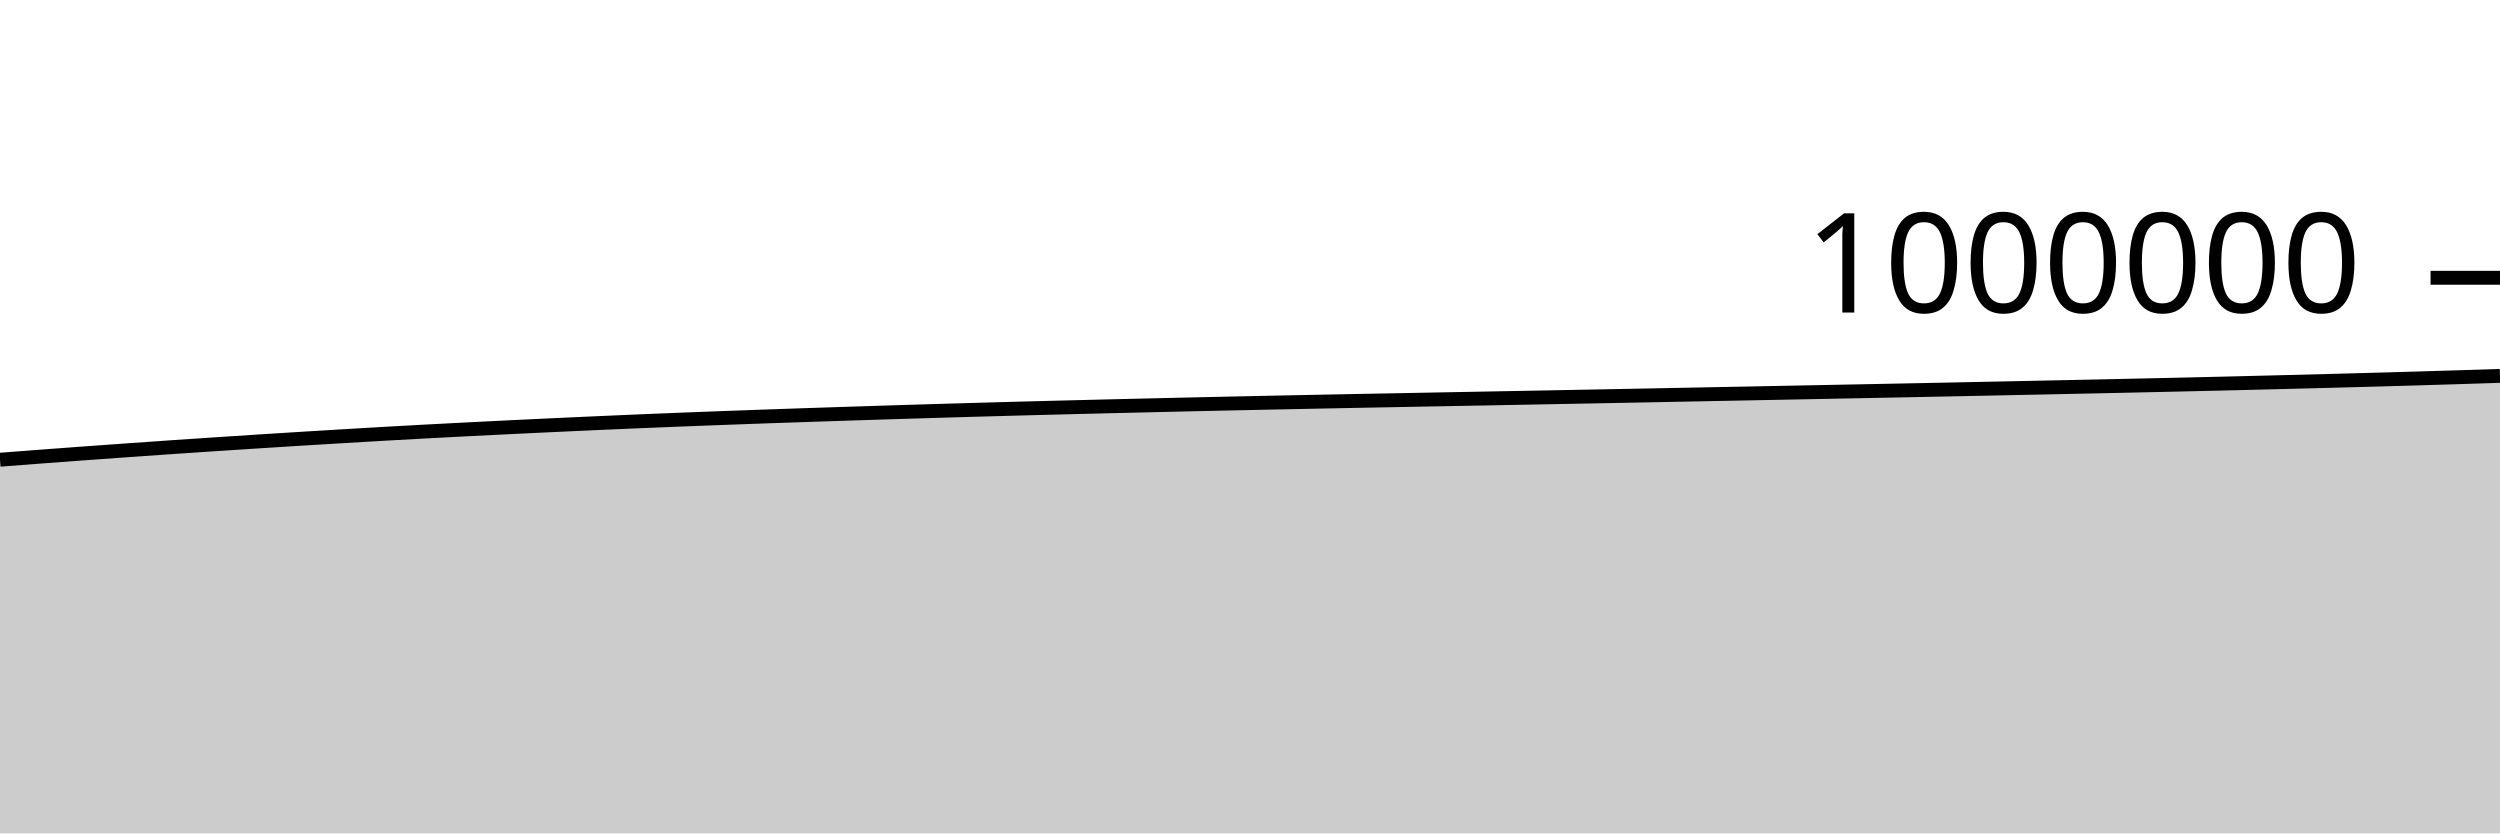
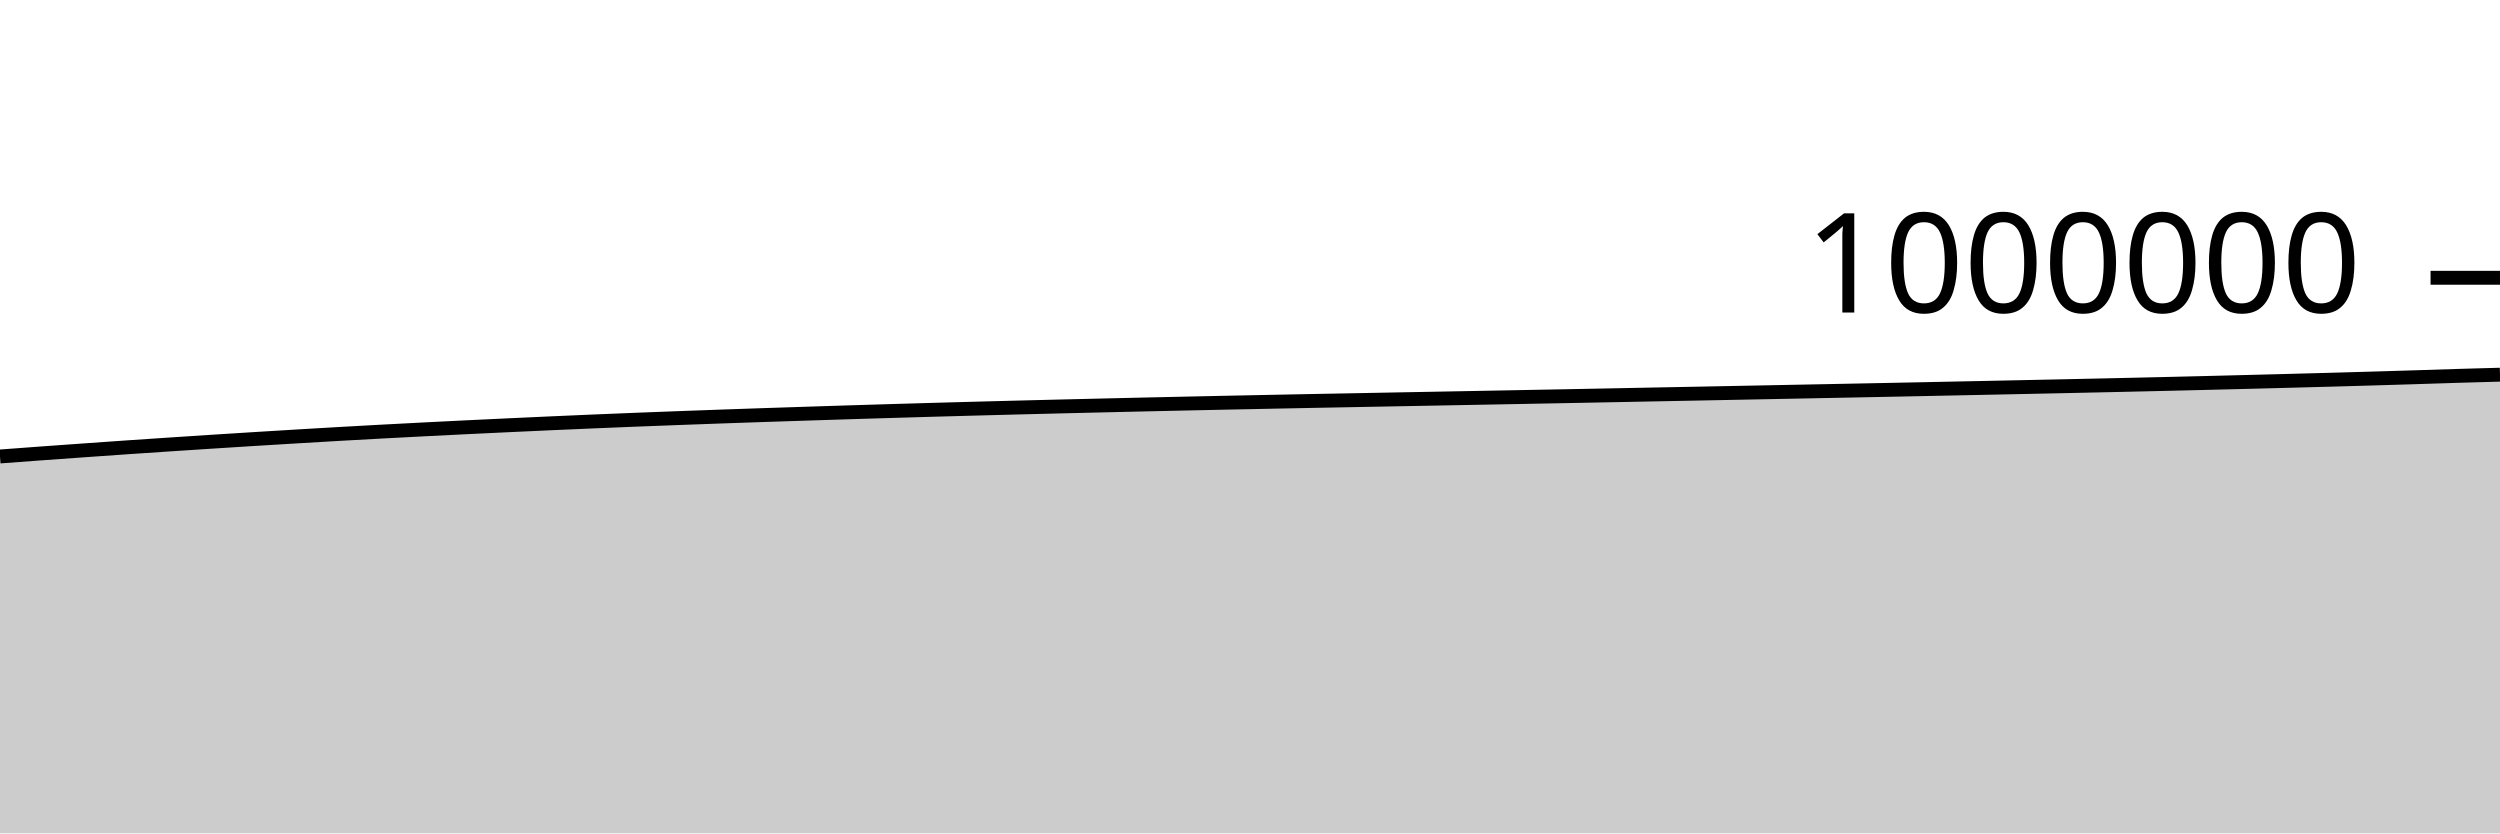
<svg xmlns="http://www.w3.org/2000/svg" viewBox="0 0 180 60">
  <g transform="translate(0,20)">
-     <path class="area" fill="rgba(0, 0, 0, 0.2)" d="M0,13.1C1.017,13.021,2.034,12.943,3.051,12.866C4.068,12.79,5.085,12.715,6.102,12.64C7.119,12.566,8.136,12.493,9.153,12.421C10.169,12.349,11.186,12.277,12.203,12.207C13.22,12.137,14.237,12.069,15.254,12.002C16.271,11.934,17.288,11.868,18.305,11.803C19.322,11.737,20.339,11.673,21.356,11.61C22.373,11.546,23.39,11.485,24.407,11.424C25.424,11.363,26.441,11.303,27.458,11.245C28.475,11.188,29.492,11.131,30.508,11.076C31.525,11.021,32.542,10.968,33.559,10.916C34.576,10.864,35.593,10.813,36.61,10.763C37.627,10.714,38.644,10.666,39.661,10.618C40.678,10.57,41.695,10.523,42.712,10.478C43.729,10.432,44.746,10.387,45.763,10.345C46.78,10.302,47.797,10.26,48.814,10.22C49.831,10.18,50.847,10.141,51.864,10.103C52.881,10.065,53.898,10.028,54.915,9.992C55.932,9.956,56.949,9.921,57.966,9.887C58.983,9.853,60,9.819,61.017,9.787C62.034,9.754,63.051,9.721,64.068,9.689C65.085,9.657,66.102,9.626,67.119,9.596C68.136,9.566,69.153,9.536,70.169,9.507C71.186,9.479,72.203,9.451,73.22,9.423C74.237,9.396,75.254,9.369,76.271,9.343C77.288,9.317,78.305,9.291,79.322,9.267C80.339,9.242,81.356,9.218,82.373,9.194C83.39,9.17,84.407,9.146,85.424,9.123C86.441,9.1,87.458,9.077,88.475,9.055C89.492,9.033,90.508,9.011,91.525,8.99C92.542,8.969,93.559,8.948,94.576,8.928C95.593,8.907,96.61,8.887,97.627,8.867C98.644,8.848,99.661,8.829,100.678,8.81C101.695,8.79,102.712,8.771,103.729,8.752C104.746,8.733,105.763,8.714,106.78,8.695C107.797,8.676,108.814,8.657,109.831,8.638C110.847,8.618,111.864,8.599,112.881,8.58C113.898,8.561,114.915,8.541,115.932,8.522C116.949,8.502,117.966,8.482,118.983,8.463C120,8.443,121.017,8.423,122.034,8.403C123.051,8.383,124.068,8.364,125.085,8.344C126.102,8.324,127.119,8.304,128.136,8.284C129.153,8.264,130.169,8.244,131.186,8.224C132.203,8.204,133.22,8.184,134.237,8.164C135.254,8.144,136.271,8.124,137.288,8.104C138.305,8.083,139.322,8.063,140.339,8.043C141.356,8.022,142.373,8.001,143.39,7.98C144.407,7.959,145.424,7.938,146.441,7.917C147.458,7.896,148.475,7.875,149.492,7.853C150.508,7.832,151.525,7.81,152.542,7.788C153.559,7.766,154.576,7.744,155.593,7.721C156.61,7.698,157.627,7.674,158.644,7.651C159.661,7.627,160.678,7.602,161.695,7.578C162.712,7.553,163.729,7.527,164.746,7.501C165.763,7.475,166.78,7.449,167.797,7.422C168.814,7.395,169.831,7.368,170.847,7.34C171.864,7.311,172.881,7.283,173.898,7.253C174.915,7.224,175.932,7.193,176.949,7.161C177.966,7.13,178.983,7.096,180,7.063L180,40C178.983,40,177.966,40,176.949,40C175.932,40,174.915,40,173.898,40C172.881,40,171.864,40,170.847,40C169.831,40,168.814,40,167.797,40C166.78,40,165.763,40,164.746,40C163.729,40,162.712,40,161.695,40C160.678,40,159.661,40,158.644,40C157.627,40,156.61,40,155.593,40C154.576,40,153.559,40,152.542,40C151.525,40,150.508,40,149.492,40C148.475,40,147.458,40,146.441,40C145.424,40,144.407,40,143.39,40C142.373,40,141.356,40,140.339,40C139.322,40,138.305,40,137.288,40C136.271,40,135.254,40,134.237,40C133.22,40,132.203,40,131.186,40C130.169,40,129.153,40,128.136,40C127.119,40,126.102,40,125.085,40C124.068,40,123.051,40,122.034,40C121.017,40,120,40,118.983,40C117.966,40,116.949,40,115.932,40C114.915,40,113.898,40,112.881,40C111.864,40,110.847,40,109.831,40C108.814,40,107.797,40,106.78,40C105.763,40,104.746,40,103.729,40C102.712,40,101.695,40,100.678,40C99.661,40,98.644,40,97.627,40C96.61,40,95.593,40,94.576,40C93.559,40,92.542,40,91.525,40C90.508,40,89.492,40,88.475,40C87.458,40,86.441,40,85.424,40C84.407,40,83.39,40,82.373,40C81.356,40,80.339,40,79.322,40C78.305,40,77.288,40,76.271,40C75.254,40,74.237,40,73.22,40C72.203,40,71.186,40,70.169,40C69.153,40,68.136,40,67.119,40C66.102,40,65.085,40,64.068,40C63.051,40,62.034,40,61.017,40C60,40,58.983,40,57.966,40C56.949,40,55.932,40,54.915,40C53.898,40,52.881,40,51.864,40C50.847,40,49.831,40,48.814,40C47.797,40,46.78,40,45.763,40C44.746,40,43.729,40,42.712,40C41.695,40,40.678,40,39.661,40C38.644,40,37.627,40,36.61,40C35.593,40,34.576,40,33.559,40C32.542,40,31.525,40,30.508,40C29.492,40,28.475,40,27.458,40C26.441,40,25.424,40,24.407,40C23.39,40,22.373,40,21.356,40C20.339,40,19.322,40,18.305,40C17.288,40,16.271,40,15.254,40C14.237,40,13.22,40,12.203,40C11.186,40,10.169,40,9.153,40C8.136,40,7.119,40,6.102,40C5.085,40,4.068,40,3.051,40C2.034,40,1.017,40,0,40Z" />
-     <path class="line" stroke="black" fill="none" d="M0,13.1C1.017,13.021,2.034,12.943,3.051,12.866C4.068,12.79,5.085,12.715,6.102,12.64C7.119,12.566,8.136,12.493,9.153,12.421C10.169,12.349,11.186,12.277,12.203,12.207C13.22,12.137,14.237,12.069,15.254,12.002C16.271,11.934,17.288,11.868,18.305,11.803C19.322,11.737,20.339,11.673,21.356,11.61C22.373,11.546,23.39,11.485,24.407,11.424C25.424,11.363,26.441,11.303,27.458,11.245C28.475,11.188,29.492,11.131,30.508,11.076C31.525,11.021,32.542,10.968,33.559,10.916C34.576,10.864,35.593,10.813,36.61,10.763C37.627,10.714,38.644,10.666,39.661,10.618C40.678,10.57,41.695,10.523,42.712,10.478C43.729,10.432,44.746,10.387,45.763,10.345C46.78,10.302,47.797,10.26,48.814,10.22C49.831,10.18,50.847,10.141,51.864,10.103C52.881,10.065,53.898,10.028,54.915,9.992C55.932,9.956,56.949,9.921,57.966,9.887C58.983,9.853,60,9.819,61.017,9.787C62.034,9.754,63.051,9.721,64.068,9.689C65.085,9.657,66.102,9.626,67.119,9.596C68.136,9.566,69.153,9.536,70.169,9.507C71.186,9.479,72.203,9.451,73.22,9.423C74.237,9.396,75.254,9.369,76.271,9.343C77.288,9.317,78.305,9.291,79.322,9.267C80.339,9.242,81.356,9.218,82.373,9.194C83.39,9.17,84.407,9.146,85.424,9.123C86.441,9.1,87.458,9.077,88.475,9.055C89.492,9.033,90.508,9.011,91.525,8.99C92.542,8.969,93.559,8.948,94.576,8.928C95.593,8.907,96.61,8.887,97.627,8.867C98.644,8.848,99.661,8.829,100.678,8.81C101.695,8.79,102.712,8.771,103.729,8.752C104.746,8.733,105.763,8.714,106.78,8.695C107.797,8.676,108.814,8.657,109.831,8.638C110.847,8.618,111.864,8.599,112.881,8.58C113.898,8.561,114.915,8.541,115.932,8.522C116.949,8.502,117.966,8.482,118.983,8.463C120,8.443,121.017,8.423,122.034,8.403C123.051,8.383,124.068,8.364,125.085,8.344C126.102,8.324,127.119,8.304,128.136,8.284C129.153,8.264,130.169,8.244,131.186,8.224C132.203,8.204,133.22,8.184,134.237,8.164C135.254,8.144,136.271,8.124,137.288,8.104C138.305,8.083,139.322,8.063,140.339,8.043C141.356,8.022,142.373,8.001,143.39,7.98C144.407,7.959,145.424,7.938,146.441,7.917C147.458,7.896,148.475,7.875,149.492,7.853C150.508,7.832,151.525,7.81,152.542,7.788C153.559,7.766,154.576,7.744,155.593,7.721C156.61,7.698,157.627,7.674,158.644,7.651C159.661,7.627,160.678,7.602,161.695,7.578C162.712,7.553,163.729,7.527,164.746,7.501C165.763,7.475,166.78,7.449,167.797,7.422C168.814,7.395,169.831,7.368,170.847,7.34C171.864,7.311,172.881,7.283,173.898,7.253C174.915,7.224,175.932,7.193,176.949,7.161C177.966,7.13,178.983,7.096,180,7.063" />
+     <path class="area" fill="rgba(0, 0, 0, 0.2)" d="M0,12.866C1.017,12.791,2.034,12.715,3.051,12.64C4.068,12.566,5.085,12.493,6.102,12.421C7.119,12.349,8.136,12.277,9.153,12.207C10.169,12.137,11.186,12.069,12.203,12.002C13.22,11.934,14.237,11.868,15.254,11.803C16.271,11.737,17.288,11.673,18.305,11.61C19.322,11.546,20.339,11.485,21.356,11.424C22.373,11.363,23.39,11.303,24.407,11.245C25.424,11.188,26.441,11.131,27.458,11.076C28.475,11.021,29.492,10.968,30.508,10.916C31.525,10.864,32.542,10.813,33.559,10.763C34.576,10.714,35.593,10.666,36.61,10.618C37.627,10.57,38.644,10.523,39.661,10.478C40.678,10.432,41.695,10.387,42.712,10.345C43.729,10.302,44.746,10.26,45.763,10.22C46.78,10.18,47.797,10.141,48.814,10.103C49.831,10.065,50.847,10.028,51.864,9.992C52.881,9.956,53.898,9.921,54.915,9.887C55.932,9.853,56.949,9.819,57.966,9.787C58.983,9.754,60,9.721,61.017,9.689C62.034,9.657,63.051,9.626,64.068,9.596C65.085,9.566,66.102,9.536,67.119,9.507C68.136,9.479,69.153,9.451,70.169,9.423C71.186,9.396,72.203,9.369,73.22,9.343C74.237,9.317,75.254,9.291,76.271,9.267C77.288,9.242,78.305,9.218,79.322,9.194C80.339,9.17,81.356,9.146,82.373,9.123C83.39,9.1,84.407,9.077,85.424,9.055C86.441,9.033,87.458,9.011,88.475,8.99C89.492,8.969,90.508,8.948,91.525,8.928C92.542,8.907,93.559,8.887,94.576,8.867C95.593,8.848,96.61,8.829,97.627,8.81C98.644,8.79,99.661,8.771,100.678,8.752C101.695,8.733,102.712,8.714,103.729,8.695C104.746,8.676,105.763,8.657,106.78,8.638C107.797,8.618,108.814,8.599,109.831,8.58C110.847,8.561,111.864,8.541,112.881,8.522C113.898,8.502,114.915,8.482,115.932,8.463C116.949,8.443,117.966,8.423,118.983,8.403C120,8.383,121.017,8.364,122.034,8.344C123.051,8.324,124.068,8.304,125.085,8.284C126.102,8.264,127.119,8.244,128.136,8.224C129.153,8.204,130.169,8.184,131.186,8.164C132.203,8.144,133.22,8.124,134.237,8.104C135.254,8.083,136.271,8.063,137.288,8.043C138.305,8.022,139.322,8.001,140.339,7.98C141.356,7.959,142.373,7.938,143.39,7.917C144.407,7.896,145.424,7.875,146.441,7.853C147.458,7.832,148.475,7.81,149.492,7.788C150.508,7.766,151.525,7.744,152.542,7.721C153.559,7.698,154.576,7.674,155.593,7.651C156.61,7.627,157.627,7.602,158.644,7.578C159.661,7.553,160.678,7.527,161.695,7.501C162.712,7.475,163.729,7.449,164.746,7.422C165.763,7.395,166.78,7.368,167.797,7.34C168.814,7.311,169.831,7.283,170.847,7.253C171.864,7.224,172.881,7.193,173.898,7.161C174.915,7.13,175.932,7.093,176.949,7.063C177.966,7.032,178.983,7.004,180,6.977L180,40C178.983,40,177.966,40,176.949,40C175.932,40,174.915,40,173.898,40C172.881,40,171.864,40,170.847,40C169.831,40,168.814,40,167.797,40C166.78,40,165.763,40,164.746,40C163.729,40,162.712,40,161.695,40C160.678,40,159.661,40,158.644,40C157.627,40,156.61,40,155.593,40C154.576,40,153.559,40,152.542,40C151.525,40,150.508,40,149.492,40C148.475,40,147.458,40,146.441,40C145.424,40,144.407,40,143.39,40C142.373,40,141.356,40,140.339,40C139.322,40,138.305,40,137.288,40C136.271,40,135.254,40,134.237,40C133.22,40,132.203,40,131.186,40C130.169,40,129.153,40,128.136,40C127.119,40,126.102,40,125.085,40C124.068,40,123.051,40,122.034,40C121.017,40,120,40,118.983,40C117.966,40,116.949,40,115.932,40C114.915,40,113.898,40,112.881,40C111.864,40,110.847,40,109.831,40C108.814,40,107.797,40,106.78,40C105.763,40,104.746,40,103.729,40C102.712,40,101.695,40,100.678,40C99.661,40,98.644,40,97.627,40C96.61,40,95.593,40,94.576,40C93.559,40,92.542,40,91.525,40C90.508,40,89.492,40,88.475,40C87.458,40,86.441,40,85.424,40C84.407,40,83.39,40,82.373,40C81.356,40,80.339,40,79.322,40C78.305,40,77.288,40,76.271,40C75.254,40,74.237,40,73.22,40C72.203,40,71.186,40,70.169,40C69.153,40,68.136,40,67.119,40C66.102,40,65.085,40,64.068,40C63.051,40,62.034,40,61.017,40C60,40,58.983,40,57.966,40C56.949,40,55.932,40,54.915,40C53.898,40,52.881,40,51.864,40C50.847,40,49.831,40,48.814,40C47.797,40,46.78,40,45.763,40C44.746,40,43.729,40,42.712,40C41.695,40,40.678,40,39.661,40C38.644,40,37.627,40,36.61,40C35.593,40,34.576,40,33.559,40C32.542,40,31.525,40,30.508,40C29.492,40,28.475,40,27.458,40C26.441,40,25.424,40,24.407,40C23.39,40,22.373,40,21.356,40C20.339,40,19.322,40,18.305,40C17.288,40,16.271,40,15.254,40C14.237,40,13.22,40,12.203,40C11.186,40,10.169,40,9.153,40C8.136,40,7.119,40,6.102,40C5.085,40,4.068,40,3.051,40C2.034,40,1.017,40,0,40Z" />
+     <path class="line" stroke="black" fill="none" d="M0,12.866C1.017,12.791,2.034,12.715,3.051,12.64C4.068,12.566,5.085,12.493,6.102,12.421C7.119,12.349,8.136,12.277,9.153,12.207C10.169,12.137,11.186,12.069,12.203,12.002C13.22,11.934,14.237,11.868,15.254,11.803C16.271,11.737,17.288,11.673,18.305,11.61C19.322,11.546,20.339,11.485,21.356,11.424C22.373,11.363,23.39,11.303,24.407,11.245C25.424,11.188,26.441,11.131,27.458,11.076C28.475,11.021,29.492,10.968,30.508,10.916C31.525,10.864,32.542,10.813,33.559,10.763C34.576,10.714,35.593,10.666,36.61,10.618C37.627,10.57,38.644,10.523,39.661,10.478C40.678,10.432,41.695,10.387,42.712,10.345C43.729,10.302,44.746,10.26,45.763,10.22C46.78,10.18,47.797,10.141,48.814,10.103C49.831,10.065,50.847,10.028,51.864,9.992C52.881,9.956,53.898,9.921,54.915,9.887C55.932,9.853,56.949,9.819,57.966,9.787C58.983,9.754,60,9.721,61.017,9.689C62.034,9.657,63.051,9.626,64.068,9.596C65.085,9.566,66.102,9.536,67.119,9.507C68.136,9.479,69.153,9.451,70.169,9.423C71.186,9.396,72.203,9.369,73.22,9.343C74.237,9.317,75.254,9.291,76.271,9.267C77.288,9.242,78.305,9.218,79.322,9.194C80.339,9.17,81.356,9.146,82.373,9.123C83.39,9.1,84.407,9.077,85.424,9.055C86.441,9.033,87.458,9.011,88.475,8.99C89.492,8.969,90.508,8.948,91.525,8.928C92.542,8.907,93.559,8.887,94.576,8.867C95.593,8.848,96.61,8.829,97.627,8.81C98.644,8.79,99.661,8.771,100.678,8.752C101.695,8.733,102.712,8.714,103.729,8.695C104.746,8.676,105.763,8.657,106.78,8.638C107.797,8.618,108.814,8.599,109.831,8.58C110.847,8.561,111.864,8.541,112.881,8.522C113.898,8.502,114.915,8.482,115.932,8.463C116.949,8.443,117.966,8.423,118.983,8.403C120,8.383,121.017,8.364,122.034,8.344C123.051,8.324,124.068,8.304,125.085,8.284C126.102,8.264,127.119,8.244,128.136,8.224C129.153,8.204,130.169,8.184,131.186,8.164C132.203,8.144,133.22,8.124,134.237,8.104C135.254,8.083,136.271,8.063,137.288,8.043C138.305,8.022,139.322,8.001,140.339,7.98C141.356,7.959,142.373,7.938,143.39,7.917C144.407,7.896,145.424,7.875,146.441,7.853C147.458,7.832,148.475,7.81,149.492,7.788C150.508,7.766,151.525,7.744,152.542,7.721C153.559,7.698,154.576,7.674,155.593,7.651C156.61,7.627,157.627,7.602,158.644,7.578C159.661,7.553,160.678,7.527,161.695,7.501C162.712,7.475,163.729,7.449,164.746,7.422C165.763,7.395,166.78,7.368,167.797,7.34C168.814,7.311,169.831,7.283,170.847,7.253C171.864,7.224,172.881,7.193,173.898,7.161C174.915,7.13,175.932,7.093,176.949,7.063C177.966,7.032,178.983,7.004,180,6.977" />
    <path class="axis-ceiling" stroke-width="1" stroke="black" fill="none" d="M175,0L180,0" />
    <text class="axis-ceiling-label" font-family="sans-serif" text-anchor="end" font-size="10px" x="170" y="2.5">1000000</text>
  </g>
</svg>
